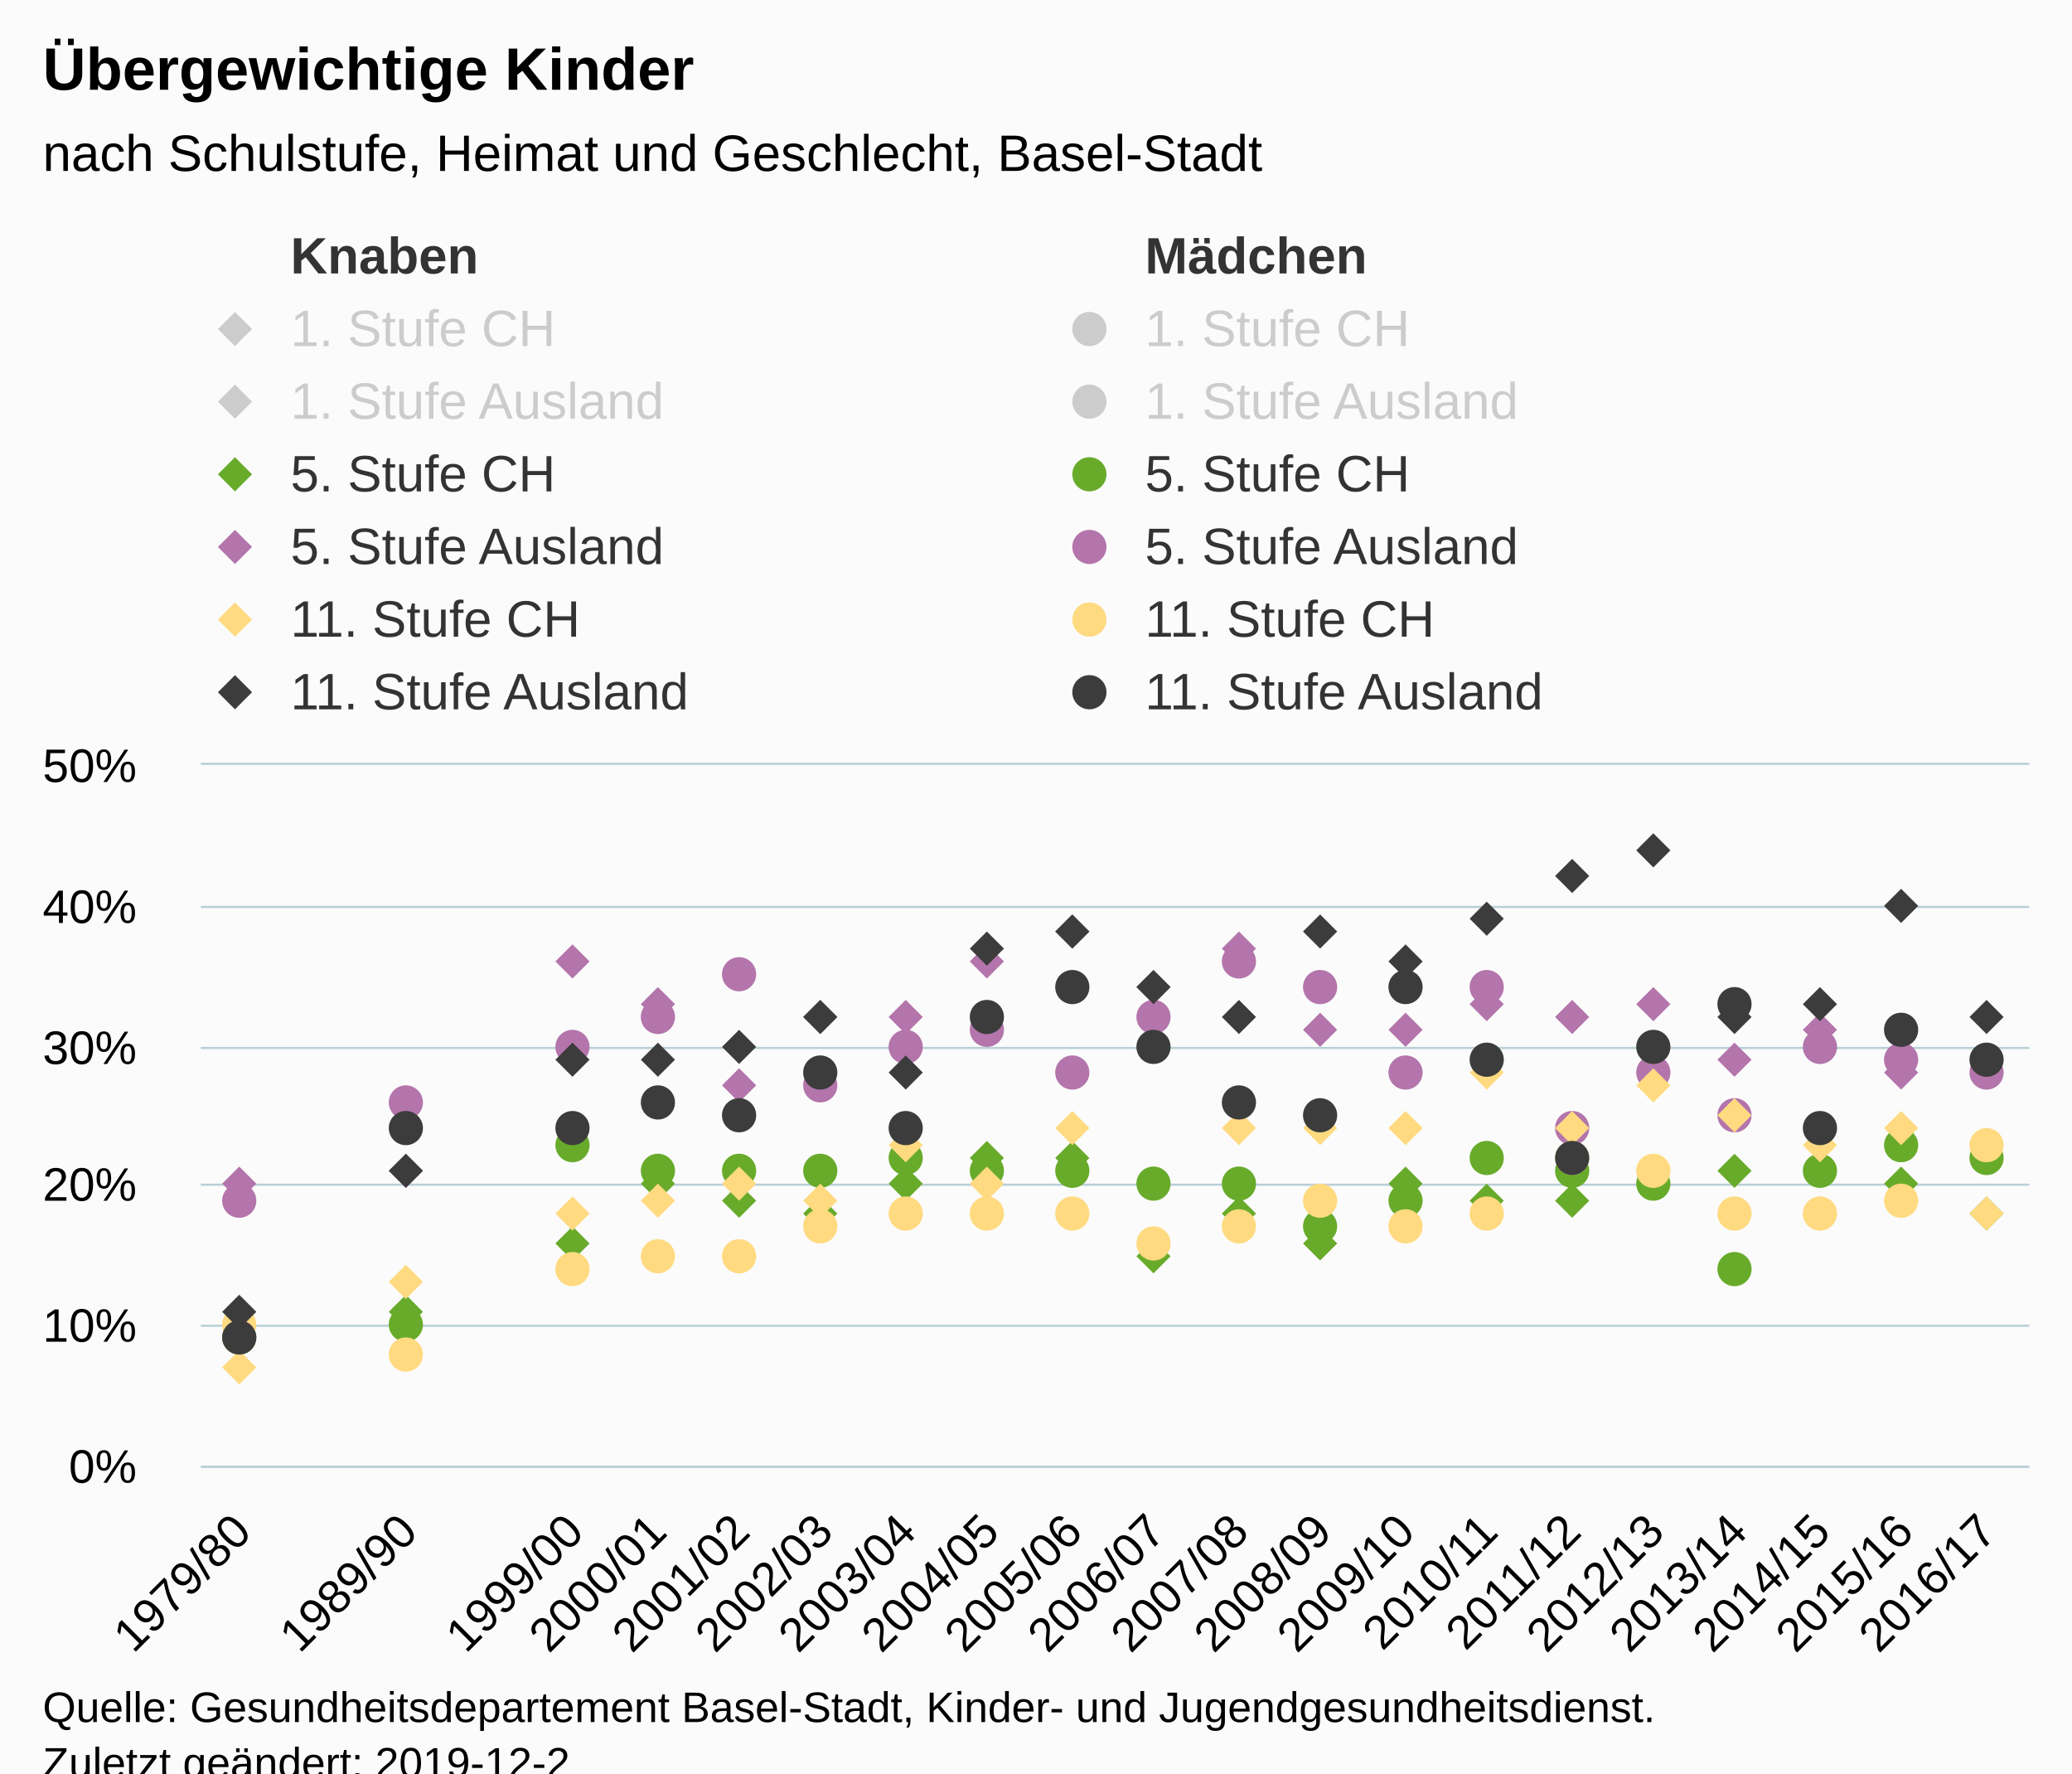
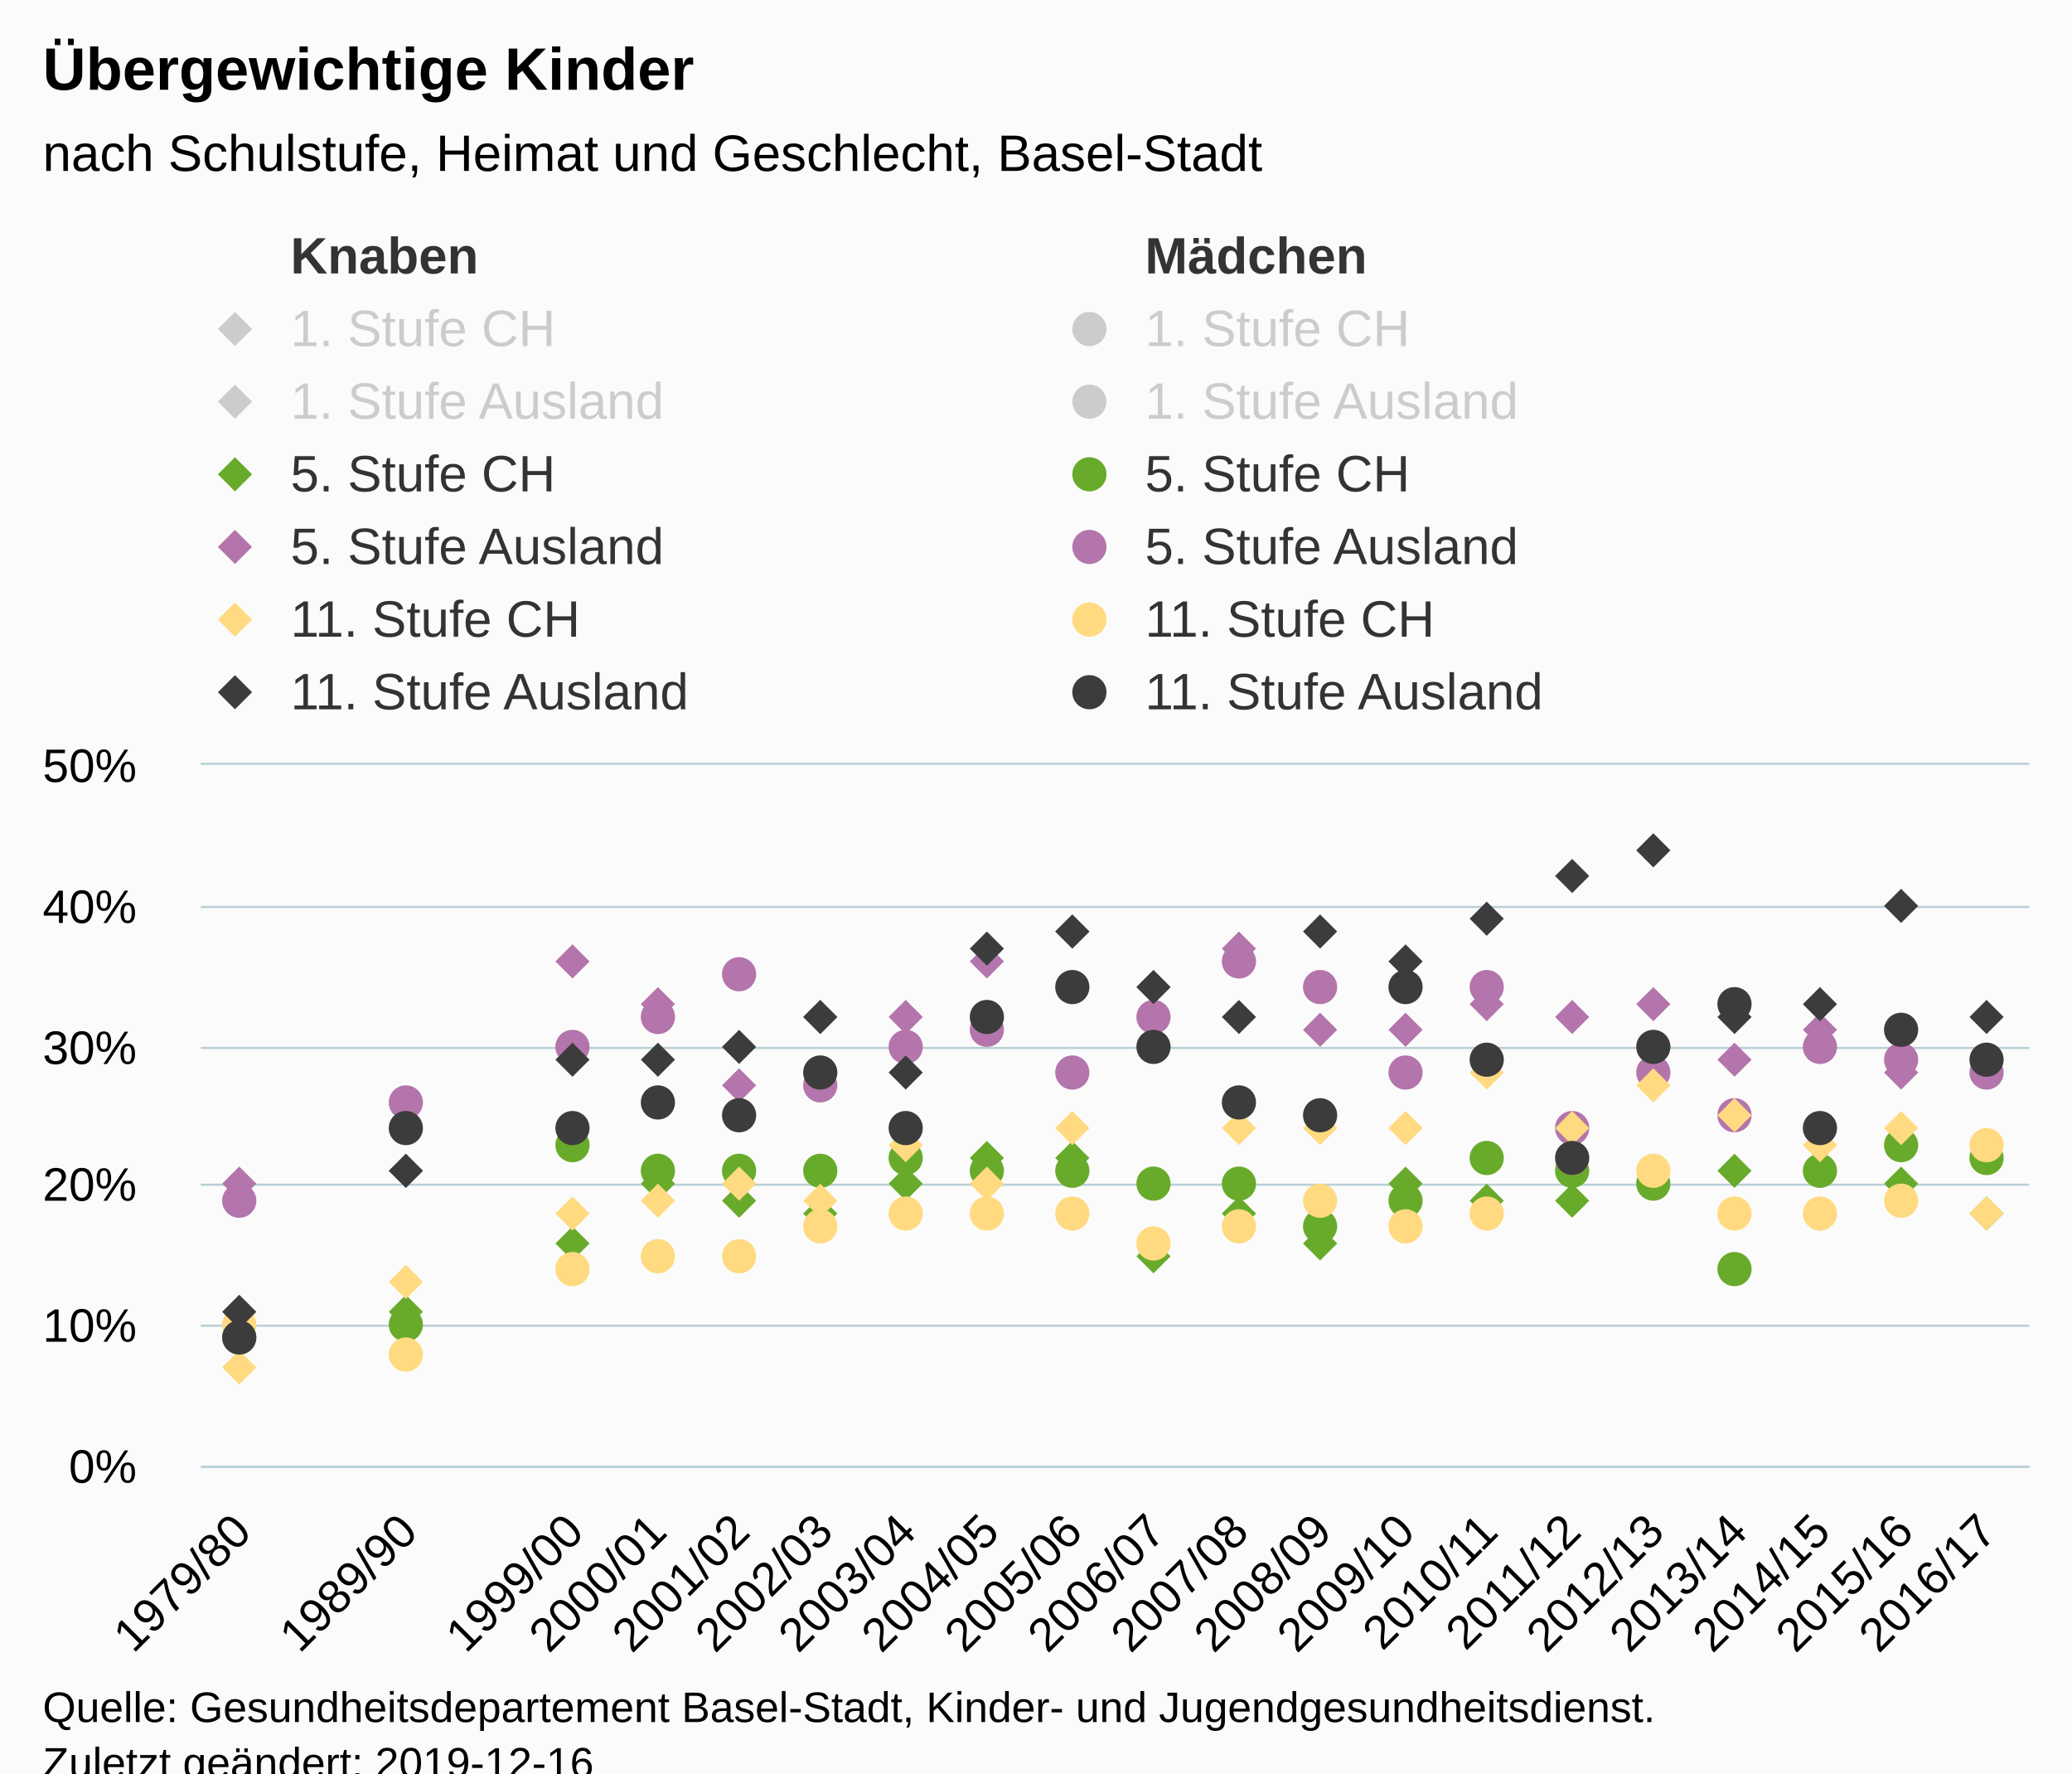
<svg xmlns="http://www.w3.org/2000/svg" version="1.1" class="highcharts-root" style="font-family:Arial;font-size:12px;" viewBox="0 0 485 415">
  <defs>
-     <clipPath id="highcharts-e8lvnkx-6">
+     <clipPath id="highcharts-tfy6t2w-6">
      <rect x="0" y="0" width="428" height="164" fill="none" />
    </clipPath>
-     <clipPath id="highcharts-e8lvnkx-7">
+     <clipPath id="highcharts-tfy6t2w-7">
      <rect x="0" y="0" width="428" height="164" fill="none" />
    </clipPath>
  </defs>
  <rect fill="#fbfbfb" class="highcharts-background" x="0" y="0" width="485" height="428" rx="0" ry="0" />
  <rect fill="none" class="highcharts-plot-background" x="47" y="179" width="428" height="164" />
  <g class="highcharts-pane-group" data-z-index="0" />
  <g class="highcharts-grid highcharts-xaxis-grid " data-z-index="1">
    <path fill="none" data-z-index="1" class="highcharts-grid-line" d="M 65.5 179 L 65.5 343" opacity="1" />
    <path fill="none" data-z-index="1" class="highcharts-grid-line" d="M 85.5 179 L 85.5 343" opacity="1" />
    <path fill="none" data-z-index="1" class="highcharts-grid-line" d="M 104.5 179 L 104.5 343" opacity="1" />
    <path fill="none" data-z-index="1" class="highcharts-grid-line" d="M 124.5 179 L 124.5 343" opacity="1" />
    <path fill="none" data-z-index="1" class="highcharts-grid-line" d="M 143.5 179 L 143.5 343" opacity="1" />
    <path fill="none" data-z-index="1" class="highcharts-grid-line" d="M 163.5 179 L 163.5 343" opacity="1" />
    <path fill="none" data-z-index="1" class="highcharts-grid-line" d="M 182.5 179 L 182.5 343" opacity="1" />
    <path fill="none" data-z-index="1" class="highcharts-grid-line" d="M 202.5 179 L 202.5 343" opacity="1" />
    <path fill="none" data-z-index="1" class="highcharts-grid-line" d="M 221.5 179 L 221.5 343" opacity="1" />
    <path fill="none" data-z-index="1" class="highcharts-grid-line" d="M 241.5 179 L 241.5 343" opacity="1" />
    <path fill="none" data-z-index="1" class="highcharts-grid-line" d="M 260.5 179 L 260.5 343" opacity="1" />
    <path fill="none" data-z-index="1" class="highcharts-grid-line" d="M 279.5 179 L 279.5 343" opacity="1" />
    <path fill="none" data-z-index="1" class="highcharts-grid-line" d="M 299.5 179 L 299.5 343" opacity="1" />
    <path fill="none" data-z-index="1" class="highcharts-grid-line" d="M 318.5 179 L 318.5 343" opacity="1" />
    <path fill="none" data-z-index="1" class="highcharts-grid-line" d="M 338.5 179 L 338.5 343" opacity="1" />
    <path fill="none" data-z-index="1" class="highcharts-grid-line" d="M 357.5 179 L 357.5 343" opacity="1" />
    <path fill="none" data-z-index="1" class="highcharts-grid-line" d="M 377.5 179 L 377.5 343" opacity="1" />
    <path fill="none" data-z-index="1" class="highcharts-grid-line" d="M 396.5 179 L 396.5 343" opacity="1" />
    <path fill="none" data-z-index="1" class="highcharts-grid-line" d="M 416.5 179 L 416.5 343" opacity="1" />
    <path fill="none" data-z-index="1" class="highcharts-grid-line" d="M 435.5 179 L 435.5 343" opacity="1" />
    <path fill="none" data-z-index="1" class="highcharts-grid-line" d="M 455.5 179 L 455.5 343" opacity="1" />
    <path fill="none" data-z-index="1" class="highcharts-grid-line" d="M 474.5 179 L 474.5 343" opacity="1" />
    <path fill="none" data-z-index="1" class="highcharts-grid-line" d="M 46.5 179 L 46.5 343" opacity="1" />
  </g>
  <g class="highcharts-grid highcharts-yaxis-grid " data-z-index="1">
    <path fill="none" stroke="#B9CFD7" stroke-width="0.5" data-z-index="1" class="highcharts-grid-line" d="M 47 343.25 L 475 343.25" opacity="1" />
    <path fill="none" stroke="#B9CFD7" stroke-width="0.5" data-z-index="1" class="highcharts-grid-line" d="M 47 310.25 L 475 310.25" opacity="1" />
    <path fill="none" stroke="#B9CFD7" stroke-width="0.5" data-z-index="1" class="highcharts-grid-line" d="M 47 277.25 L 475 277.25" opacity="1" />
    <path fill="none" stroke="#B9CFD7" stroke-width="0.5" data-z-index="1" class="highcharts-grid-line" d="M 47 245.25 L 475 245.25" opacity="1" />
    <path fill="none" stroke="#B9CFD7" stroke-width="0.5" data-z-index="1" class="highcharts-grid-line" d="M 47 212.25 L 475 212.25" opacity="1" />
    <path fill="none" stroke="#B9CFD7" stroke-width="0.5" data-z-index="1" class="highcharts-grid-line" d="M 47 178.75 L 475 178.75" opacity="1" />
  </g>
  <rect fill="none" class="highcharts-plot-border" data-z-index="1" x="47" y="179" width="428" height="164" />
  <g class="highcharts-axis highcharts-xaxis " data-z-index="2">
    <path fill="none" class="highcharts-axis-line" stroke="#B9CFD7" stroke-width="0.5" data-z-index="7" d="M 47 343.25 L 475 343.25" />
  </g>
  <g class="highcharts-axis highcharts-yaxis " data-z-index="2">
    <path fill="none" class="highcharts-axis-line" data-z-index="7" d="M 47 179 L 47 343" />
  </g>
  <g class="highcharts-series-group" data-z-index="3">
-     <g data-z-index="0.1" class="highcharts-series highcharts-series-0 highcharts-scatter-series " transform="translate(47,179) scale(1 1)" clip-path="url(#highcharts-e8lvnkx-7)" />
+     <g data-z-index="0.1" class="highcharts-series highcharts-series-0 highcharts-scatter-series " transform="translate(47,179) scale(1 1)" clip-path="url(#highcharts-tfy6t2w-7)" />
    <g data-z-index="0.1" class="highcharts-markers highcharts-series-0 highcharts-scatter-series " transform="translate(47,179) scale(1 1)" clip-path="none" />
-     <g data-z-index="0.1" class="highcharts-series highcharts-series-1 highcharts-scatter-series " transform="translate(47,179) scale(1 1)" clip-path="url(#highcharts-e8lvnkx-7)" />
+     <g data-z-index="0.1" class="highcharts-series highcharts-series-1 highcharts-scatter-series " transform="translate(47,179) scale(1 1)" clip-path="url(#highcharts-tfy6t2w-7)" />
    <g data-z-index="0.1" class="highcharts-markers highcharts-series-1 highcharts-scatter-series " transform="translate(47,179) scale(1 1)" clip-path="none" />
-     <g data-z-index="0.1" class="highcharts-series highcharts-series-2 highcharts-scatter-series " visibility="hidden" transform="translate(47,179) scale(1 1)" clip-path="url(#highcharts-e8lvnkx-7)" />
+     <g data-z-index="0.1" class="highcharts-series highcharts-series-2 highcharts-scatter-series " visibility="hidden" transform="translate(47,179) scale(1 1)" clip-path="url(#highcharts-tfy6t2w-7)" />
    <g data-z-index="0.1" class="highcharts-markers highcharts-series-2 highcharts-scatter-series " visibility="hidden" transform="translate(47,179) scale(1 1)" clip-path="none" />
-     <g data-z-index="0.1" class="highcharts-series highcharts-series-3 highcharts-scatter-series " visibility="hidden" transform="translate(47,179) scale(1 1)" clip-path="url(#highcharts-e8lvnkx-7)" />
+     <g data-z-index="0.1" class="highcharts-series highcharts-series-3 highcharts-scatter-series " visibility="hidden" transform="translate(47,179) scale(1 1)" clip-path="url(#highcharts-tfy6t2w-7)" />
    <g data-z-index="0.1" class="highcharts-markers highcharts-series-3 highcharts-scatter-series " visibility="hidden" transform="translate(47,179) scale(1 1)" clip-path="none" />
-     <g data-z-index="0.1" class="highcharts-series highcharts-series-4 highcharts-scatter-series " visibility="hidden" transform="translate(47,179) scale(1 1)" clip-path="url(#highcharts-e8lvnkx-7)" />
+     <g data-z-index="0.1" class="highcharts-series highcharts-series-4 highcharts-scatter-series " visibility="hidden" transform="translate(47,179) scale(1 1)" clip-path="url(#highcharts-tfy6t2w-7)" />
    <g data-z-index="0.1" class="highcharts-markers highcharts-series-4 highcharts-scatter-series " visibility="hidden" transform="translate(47,179) scale(1 1)" clip-path="none" />
-     <g data-z-index="0.1" class="highcharts-series highcharts-series-5 highcharts-scatter-series " visibility="hidden" transform="translate(47,179) scale(1 1)" clip-path="url(#highcharts-e8lvnkx-7)" />
+     <g data-z-index="0.1" class="highcharts-series highcharts-series-5 highcharts-scatter-series " visibility="hidden" transform="translate(47,179) scale(1 1)" clip-path="url(#highcharts-tfy6t2w-7)" />
    <g data-z-index="0.1" class="highcharts-markers highcharts-series-5 highcharts-scatter-series " visibility="hidden" transform="translate(47,179) scale(1 1)" clip-path="none" />
-     <g data-z-index="0.1" class="highcharts-series highcharts-series-6 highcharts-scatter-series " transform="translate(47,179) scale(1 1)" clip-path="url(#highcharts-e8lvnkx-7)" />
+     <g data-z-index="0.1" class="highcharts-series highcharts-series-6 highcharts-scatter-series " transform="translate(47,179) scale(1 1)" clip-path="url(#highcharts-tfy6t2w-7)" />
    <g data-z-index="0.1" class="highcharts-markers highcharts-series-6 highcharts-scatter-series " transform="translate(47,179) scale(1 1)" clip-path="none">
      <path fill="#68AB2B" d="M 9 130 L 13 134 9 138 5 134 Z" class="highcharts-point" />
      <path fill="#68AB2B" d="M 48 124 L 52 128 48 132 44 128 Z" class="highcharts-point" />
      <path fill="#68AB2B" d="M 87 108 L 91 112 87 116 83 112 Z" class="highcharts-point" />
      <path fill="#68AB2B" d="M 107 94 L 111 98 107 102 103 98 Z" class="highcharts-point" />
      <path fill="#68AB2B" d="M 126 98 L 130 102 126 106 122 102 Z" class="highcharts-point" />
      <path fill="#68AB2B" d="M 145 101 L 149 105 145 109 141 105 Z" class="highcharts-point" />
      <path fill="#68AB2B" d="M 165 94 L 169 98 165 102 161 98 Z" class="highcharts-point" />
      <path fill="#68AB2B" d="M 184 88 L 188 92 184 96 180 92 Z" class="highcharts-point" />
      <path fill="#68AB2B" d="M 204 88 L 208 92 204 96 200 92 Z" class="highcharts-point" />
      <path fill="#68AB2B" d="M 223 111 L 227 115 223 119 219 115 Z" class="highcharts-point" />
      <path fill="#68AB2B" d="M 243 101 L 247 105 243 109 239 105 Z" class="highcharts-point" />
      <path fill="#68AB2B" d="M 262 108 L 266 112 262 116 258 112 Z" class="highcharts-point" />
      <path fill="#68AB2B" d="M 282 94 L 286 98 282 102 278 98 Z" class="highcharts-point" />
      <path fill="#68AB2B" d="M 301 98 L 305 102 301 106 297 102 Z" class="highcharts-point" />
      <path fill="#68AB2B" d="M 321 98 L 325 102 321 106 317 102 Z" class="highcharts-point" />
      <path fill="#68AB2B" d="M 340 91 L 344 95 340 99 336 95 Z" class="highcharts-point" />
      <path fill="#68AB2B" d="M 359 91 L 363 95 359 99 355 95 Z" class="highcharts-point" />
      <path fill="#68AB2B" d="M 379 101 L 383 105 379 109 375 105 Z" class="highcharts-point" />
      <path fill="#68AB2B" d="M 398 94 L 402 98 398 102 394 98 Z" class="highcharts-point" />
      <path fill="#68AB2B" d="M 418 101 L 422 105 418 109 414 105 Z" class="highcharts-point" />
    </g>
-     <g data-z-index="0.1" class="highcharts-series highcharts-series-7 highcharts-scatter-series " transform="translate(47,179) scale(1 1)" clip-path="url(#highcharts-e8lvnkx-7)" />
+     <g data-z-index="0.1" class="highcharts-series highcharts-series-7 highcharts-scatter-series " transform="translate(47,179) scale(1 1)" clip-path="url(#highcharts-tfy6t2w-7)" />
    <g data-z-index="0.1" class="highcharts-markers highcharts-series-7 highcharts-scatter-series " transform="translate(47,179) scale(1 1)" clip-path="none">
      <path fill="#68AB2B" d="M 13 134 A 4 4 0 1 1 13 133.996 Z" class="highcharts-point" />
      <path fill="#68AB2B" d="M 52 131 A 4 4 0 1 1 52 130.996 Z" class="highcharts-point" />
      <path fill="#68AB2B" d="M 91 89 A 4 4 0 1 1 91 88.996 Z" class="highcharts-point" />
      <path fill="#68AB2B" d="M 111 95 A 4 4 0 1 1 111 94.996 Z" class="highcharts-point" />
      <path fill="#68AB2B" d="M 130 95 A 4 4 0 1 1 130 94.996 Z" class="highcharts-point" />
      <path fill="#68AB2B" d="M 149 95 A 4 4 0 1 1 149 94.996 Z" class="highcharts-point" />
      <path fill="#68AB2B" d="M 169 92 A 4 4 0 1 1 169 91.996 Z" class="highcharts-point" />
      <path fill="#68AB2B" d="M 188 95 A 4 4 0 1 1 188 94.996 Z" class="highcharts-point" />
      <path fill="#68AB2B" d="M 208 95 A 4 4 0 1 1 208 94.996 Z" class="highcharts-point" />
      <path fill="#68AB2B" d="M 227 98 A 4 4 0 1 1 227 97.996 Z" class="highcharts-point" />
      <path fill="#68AB2B" d="M 247 98 A 4 4 0 1 1 247 97.996 Z" class="highcharts-point" />
      <path fill="#68AB2B" d="M 266 108 A 4 4 0 1 1 266 107.996 Z" class="highcharts-point" />
      <path fill="#68AB2B" d="M 286 102 A 4 4 0 1 1 286 101.996 Z" class="highcharts-point" />
      <path fill="#68AB2B" d="M 305 92 A 4 4 0 1 1 305 91.996 Z" class="highcharts-point" />
      <path fill="#68AB2B" d="M 325 95 A 4 4 0 1 1 325 94.996 Z" class="highcharts-point" />
      <path fill="#68AB2B" d="M 344 98 A 4 4 0 1 1 344 97.996 Z" class="highcharts-point" />
      <path fill="#68AB2B" d="M 363 118 A 4 4 0 1 1 363 117.996 Z" class="highcharts-point" />
      <path fill="#68AB2B" d="M 383 95 A 4 4 0 1 1 383 94.996 Z" class="highcharts-point" />
      <path fill="#68AB2B" d="M 402 89 A 4 4 0 1 1 402 88.996 Z" class="highcharts-point" />
      <path fill="#68AB2B" d="M 422 92 A 4 4 0 1 1 422 91.996 Z" class="highcharts-point" />
    </g>
-     <g data-z-index="0.1" class="highcharts-series highcharts-series-8 highcharts-scatter-series " transform="translate(47,179) scale(1 1)" clip-path="url(#highcharts-e8lvnkx-7)" />
+     <g data-z-index="0.1" class="highcharts-series highcharts-series-8 highcharts-scatter-series " transform="translate(47,179) scale(1 1)" clip-path="url(#highcharts-tfy6t2w-7)" />
    <g data-z-index="0.1" class="highcharts-markers highcharts-series-8 highcharts-scatter-series " transform="translate(47,179) scale(1 1)" clip-path="none">
      <path fill="#B375AB" d="M 9 94 L 13 98 9 102 5 98 Z" class="highcharts-point" />
      <path fill="#B375AB" d="M 48 91 L 52 95 48 99 44 95 Z" class="highcharts-point" />
      <path fill="#B375AB" d="M 87 42 L 91 46 87 50 83 46 Z" class="highcharts-point" />
      <path fill="#B375AB" d="M 107 52 L 111 56 107 60 103 56 Z" class="highcharts-point" />
      <path fill="#B375AB" d="M 126 71 L 130 75 126 79 122 75 Z" class="highcharts-point" />
      <path fill="#B375AB" d="M 145 55 L 149 59 145 63 141 59 Z" class="highcharts-point" />
      <path fill="#B375AB" d="M 165 55 L 169 59 165 63 161 59 Z" class="highcharts-point" />
      <path fill="#B375AB" d="M 184 42 L 188 46 184 50 180 46 Z" class="highcharts-point" />
      <path fill="#B375AB" d="M 204 35 L 208 39 204 43 200 39 Z" class="highcharts-point" />
      <path fill="#B375AB" d="M 223 48 L 227 52 223 56 219 52 Z" class="highcharts-point" />
      <path fill="#B375AB" d="M 243 39 L 247 43 243 47 239 43 Z" class="highcharts-point" />
      <path fill="#B375AB" d="M 262 58 L 266 62 262 66 258 62 Z" class="highcharts-point" />
      <path fill="#B375AB" d="M 282 58 L 286 62 282 66 278 62 Z" class="highcharts-point" />
      <path fill="#B375AB" d="M 301 52 L 305 56 301 60 297 56 Z" class="highcharts-point" />
      <path fill="#B375AB" d="M 321 55 L 325 59 321 63 317 59 Z" class="highcharts-point" />
      <path fill="#B375AB" d="M 340 52 L 344 56 340 60 336 56 Z" class="highcharts-point" />
      <path fill="#B375AB" d="M 359 65 L 363 69 359 73 355 69 Z" class="highcharts-point" />
      <path fill="#B375AB" d="M 379 58 L 383 62 379 66 375 62 Z" class="highcharts-point" />
      <path fill="#B375AB" d="M 398 68 L 402 72 398 76 394 72 Z" class="highcharts-point" />
      <path fill="#B375AB" d="M 418 65 L 422 69 418 73 414 69 Z" class="highcharts-point" />
    </g>
-     <g data-z-index="0.1" class="highcharts-series highcharts-series-9 highcharts-scatter-series " transform="translate(47,179) scale(1 1)" clip-path="url(#highcharts-e8lvnkx-7)" />
+     <g data-z-index="0.1" class="highcharts-series highcharts-series-9 highcharts-scatter-series " transform="translate(47,179) scale(1 1)" clip-path="url(#highcharts-tfy6t2w-7)" />
    <g data-z-index="0.1" class="highcharts-markers highcharts-series-9 highcharts-scatter-series " transform="translate(47,179) scale(1 1)" clip-path="none">
      <path fill="#B375AB" d="M 13 102 A 4 4 0 1 1 13 101.996 Z" class="highcharts-point" />
      <path fill="#B375AB" d="M 52 79 A 4 4 0 1 1 52 78.996 Z" class="highcharts-point" />
      <path fill="#B375AB" d="M 91 66 A 4 4 0 1 1 91 65.996 Z" class="highcharts-point" />
      <path fill="#B375AB" d="M 111 59 A 4 4 0 1 1 111 58.996 Z" class="highcharts-point" />
      <path fill="#B375AB" d="M 130 49 A 4 4 0 1 1 130 48.996 Z" class="highcharts-point" />
      <path fill="#B375AB" d="M 149 75 A 4 4 0 1 1 149 74.996 Z" class="highcharts-point" />
      <path fill="#B375AB" d="M 169 66 A 4 4 0 1 1 169 65.996 Z" class="highcharts-point" />
      <path fill="#B375AB" d="M 188 62 A 4 4 0 1 1 188 61.996 Z" class="highcharts-point" />
      <path fill="#B375AB" d="M 208 72 A 4 4 0 1 1 208 71.996 Z" class="highcharts-point" />
      <path fill="#B375AB" d="M 227 59 A 4 4 0 1 1 227 58.996 Z" class="highcharts-point" />
      <path fill="#B375AB" d="M 247 46 A 4 4 0 1 1 247 45.996 Z" class="highcharts-point" />
      <path fill="#B375AB" d="M 266 52 A 4 4 0 1 1 266 51.996 Z" class="highcharts-point" />
      <path fill="#B375AB" d="M 286 72 A 4 4 0 1 1 286 71.996 Z" class="highcharts-point" />
      <path fill="#B375AB" d="M 305 52 A 4 4 0 1 1 305 51.996 Z" class="highcharts-point" />
      <path fill="#B375AB" d="M 325 85 A 4 4 0 1 1 325 84.996 Z" class="highcharts-point" />
      <path fill="#B375AB" d="M 344 72 A 4 4 0 1 1 344 71.996 Z" class="highcharts-point" />
      <path fill="#B375AB" d="M 363 82 A 4 4 0 1 1 363 81.996 Z" class="highcharts-point" />
      <path fill="#B375AB" d="M 383 66 A 4 4 0 1 1 383 65.996 Z" class="highcharts-point" />
      <path fill="#B375AB" d="M 402 69 A 4 4 0 1 1 402 68.996 Z" class="highcharts-point" />
      <path fill="#B375AB" d="M 422 72 A 4 4 0 1 1 422 71.996 Z" class="highcharts-point" />
    </g>
-     <g data-z-index="0.1" class="highcharts-series highcharts-series-10 highcharts-scatter-series " transform="translate(47,179) scale(1 1)" clip-path="url(#highcharts-e8lvnkx-7)" />
+     <g data-z-index="0.1" class="highcharts-series highcharts-series-10 highcharts-scatter-series " transform="translate(47,179) scale(1 1)" clip-path="url(#highcharts-tfy6t2w-7)" />
    <g data-z-index="0.1" class="highcharts-markers highcharts-series-10 highcharts-scatter-series " transform="translate(47,179) scale(1 1)" clip-path="none">
      <path fill="#FFDA80" d="M 9 137 L 13 141 9 145 5 141 Z" class="highcharts-point" />
      <path fill="#FFDA80" d="M 48 117 L 52 121 48 125 44 121 Z" class="highcharts-point" />
      <path fill="#FFDA80" d="M 87 101 L 91 105 87 109 83 105 Z" class="highcharts-point" />
      <path fill="#FFDA80" d="M 107 98 L 111 102 107 106 103 102 Z" class="highcharts-point" />
      <path fill="#FFDA80" d="M 126 94 L 130 98 126 102 122 98 Z" class="highcharts-point" />
      <path fill="#FFDA80" d="M 145 98 L 149 102 145 106 141 102 Z" class="highcharts-point" />
      <path fill="#FFDA80" d="M 165 85 L 169 89 165 93 161 89 Z" class="highcharts-point" />
      <path fill="#FFDA80" d="M 184 94 L 188 98 184 102 180 98 Z" class="highcharts-point" />
      <path fill="#FFDA80" d="M 204 81 L 208 85 204 89 200 85 Z" class="highcharts-point" />
      <path fill="#FFDA80" d="M 223 108 L 227 112 223 116 219 112 Z" class="highcharts-point" />
      <path fill="#FFDA80" d="M 243 81 L 247 85 243 89 239 85 Z" class="highcharts-point" />
      <path fill="#FFDA80" d="M 262 81 L 266 85 262 89 258 85 Z" class="highcharts-point" />
      <path fill="#FFDA80" d="M 282 81 L 286 85 282 89 278 85 Z" class="highcharts-point" />
      <path fill="#FFDA80" d="M 301 68 L 305 72 301 76 297 72 Z" class="highcharts-point" />
      <path fill="#FFDA80" d="M 321 81 L 325 85 321 89 317 85 Z" class="highcharts-point" />
      <path fill="#FFDA80" d="M 340 71 L 344 75 340 79 336 75 Z" class="highcharts-point" />
      <path fill="#FFDA80" d="M 359 78 L 363 82 359 86 355 82 Z" class="highcharts-point" />
      <path fill="#FFDA80" d="M 379 85 L 383 89 379 93 375 89 Z" class="highcharts-point" />
      <path fill="#FFDA80" d="M 398 81 L 402 85 398 89 394 85 Z" class="highcharts-point" />
      <path fill="#FFDA80" d="M 418 101 L 422 105 418 109 414 105 Z" class="highcharts-point" />
    </g>
-     <g data-z-index="0.1" class="highcharts-series highcharts-series-11 highcharts-scatter-series " transform="translate(47,179) scale(1 1)" clip-path="url(#highcharts-e8lvnkx-7)" />
+     <g data-z-index="0.1" class="highcharts-series highcharts-series-11 highcharts-scatter-series " transform="translate(47,179) scale(1 1)" clip-path="url(#highcharts-tfy6t2w-7)" />
    <g data-z-index="0.1" class="highcharts-markers highcharts-series-11 highcharts-scatter-series " transform="translate(47,179) scale(1 1)" clip-path="none">
      <path fill="#FFDA80" d="M 13 131 A 4 4 0 1 1 13 130.996 Z" class="highcharts-point" />
      <path fill="#FFDA80" d="M 52 138 A 4 4 0 1 1 52 137.996 Z" class="highcharts-point" />
      <path fill="#FFDA80" d="M 91 118 A 4 4 0 1 1 91 117.996 Z" class="highcharts-point" />
      <path fill="#FFDA80" d="M 111 115 A 4 4 0 1 1 111 114.996 Z" class="highcharts-point" />
      <path fill="#FFDA80" d="M 130 115 A 4 4 0 1 1 130 114.996 Z" class="highcharts-point" />
      <path fill="#FFDA80" d="M 149 108 A 4 4 0 1 1 149 107.996 Z" class="highcharts-point" />
      <path fill="#FFDA80" d="M 169 105 A 4 4 0 1 1 169 104.996 Z" class="highcharts-point" />
      <path fill="#FFDA80" d="M 188 105 A 4 4 0 1 1 188 104.996 Z" class="highcharts-point" />
      <path fill="#FFDA80" d="M 208 105 A 4 4 0 1 1 208 104.996 Z" class="highcharts-point" />
      <path fill="#FFDA80" d="M 227 112 A 4 4 0 1 1 227 111.996 Z" class="highcharts-point" />
      <path fill="#FFDA80" d="M 247 108 A 4 4 0 1 1 247 107.996 Z" class="highcharts-point" />
      <path fill="#FFDA80" d="M 266 102 A 4 4 0 1 1 266 101.996 Z" class="highcharts-point" />
      <path fill="#FFDA80" d="M 286 108 A 4 4 0 1 1 286 107.996 Z" class="highcharts-point" />
      <path fill="#FFDA80" d="M 305 105 A 4 4 0 1 1 305 104.996 Z" class="highcharts-point" />
      <path fill="#FFDA80" d="M 325 92 A 4 4 0 1 1 325 91.996 Z" class="highcharts-point" />
      <path fill="#FFDA80" d="M 344 95 A 4 4 0 1 1 344 94.996 Z" class="highcharts-point" />
      <path fill="#FFDA80" d="M 363 105 A 4 4 0 1 1 363 104.996 Z" class="highcharts-point" />
      <path fill="#FFDA80" d="M 383 105 A 4 4 0 1 1 383 104.996 Z" class="highcharts-point" />
      <path fill="#FFDA80" d="M 402 102 A 4 4 0 1 1 402 101.996 Z" class="highcharts-point" />
      <path fill="#FFDA80" d="M 422 89 A 4 4 0 1 1 422 88.996 Z" class="highcharts-point" />
    </g>
-     <g data-z-index="0.1" class="highcharts-series highcharts-series-12 highcharts-scatter-series " transform="translate(47,179) scale(1 1)" clip-path="url(#highcharts-e8lvnkx-7)" />
+     <g data-z-index="0.1" class="highcharts-series highcharts-series-12 highcharts-scatter-series " transform="translate(47,179) scale(1 1)" clip-path="url(#highcharts-tfy6t2w-7)" />
    <g data-z-index="0.1" class="highcharts-markers highcharts-series-12 highcharts-scatter-series " transform="translate(47,179) scale(1 1)" clip-path="none">
      <path fill="#3C3C3C" d="M 9 124 L 13 128 9 132 5 128 Z" class="highcharts-point" />
      <path fill="#3C3C3C" d="M 48 91 L 52 95 48 99 44 95 Z" class="highcharts-point" />
      <path fill="#3C3C3C" d="M 87 65 L 91 69 87 73 83 69 Z" class="highcharts-point" />
      <path fill="#3C3C3C" d="M 107 65 L 111 69 107 73 103 69 Z" class="highcharts-point" />
      <path fill="#3C3C3C" d="M 126 62 L 130 66 126 70 122 66 Z" class="highcharts-point" />
      <path fill="#3C3C3C" d="M 145 55 L 149 59 145 63 141 59 Z" class="highcharts-point" />
      <path fill="#3C3C3C" d="M 165 68 L 169 72 165 76 161 72 Z" class="highcharts-point" />
      <path fill="#3C3C3C" d="M 184 39 L 188 43 184 47 180 43 Z" class="highcharts-point" />
      <path fill="#3C3C3C" d="M 204 35 L 208 39 204 43 200 39 Z" class="highcharts-point" />
      <path fill="#3C3C3C" d="M 223 48 L 227 52 223 56 219 52 Z" class="highcharts-point" />
      <path fill="#3C3C3C" d="M 243 55 L 247 59 243 63 239 59 Z" class="highcharts-point" />
      <path fill="#3C3C3C" d="M 262 35 L 266 39 262 43 258 39 Z" class="highcharts-point" />
      <path fill="#3C3C3C" d="M 282 42 L 286 46 282 50 278 46 Z" class="highcharts-point" />
      <path fill="#3C3C3C" d="M 301 32 L 305 36 301 40 297 36 Z" class="highcharts-point" />
      <path fill="#3C3C3C" d="M 321 22 L 325 26 321 30 317 26 Z" class="highcharts-point" />
      <path fill="#3C3C3C" d="M 340 16 L 344 20 340 24 336 20 Z" class="highcharts-point" />
      <path fill="#3C3C3C" d="M 359 55 L 363 59 359 63 355 59 Z" class="highcharts-point" />
      <path fill="#3C3C3C" d="M 379 52 L 383 56 379 60 375 56 Z" class="highcharts-point" />
      <path fill="#3C3C3C" d="M 398 29 L 402 33 398 37 394 33 Z" class="highcharts-point" />
      <path fill="#3C3C3C" d="M 418 55 L 422 59 418 63 414 59 Z" class="highcharts-point" />
    </g>
-     <g data-z-index="0.1" class="highcharts-series highcharts-series-13 highcharts-scatter-series " transform="translate(47,179) scale(1 1)" clip-path="url(#highcharts-e8lvnkx-7)" />
+     <g data-z-index="0.1" class="highcharts-series highcharts-series-13 highcharts-scatter-series " transform="translate(47,179) scale(1 1)" clip-path="url(#highcharts-tfy6t2w-7)" />
    <g data-z-index="0.1" class="highcharts-markers highcharts-series-13 highcharts-scatter-series " transform="translate(47,179) scale(1 1)" clip-path="none">
      <path fill="#3C3C3C" d="M 13 134 A 4 4 0 1 1 13 133.996 Z" class="highcharts-point" />
      <path fill="#3C3C3C" d="M 52 85 A 4 4 0 1 1 52 84.996 Z" class="highcharts-point" />
      <path fill="#3C3C3C" d="M 91 85 A 4 4 0 1 1 91 84.996 Z" class="highcharts-point" />
      <path fill="#3C3C3C" d="M 111 79 A 4 4 0 1 1 111 78.996 Z" class="highcharts-point" />
      <path fill="#3C3C3C" d="M 130 82 A 4 4 0 1 1 130 81.996 Z" class="highcharts-point" />
      <path fill="#3C3C3C" d="M 149 72 A 4 4 0 1 1 149 71.996 Z" class="highcharts-point" />
      <path fill="#3C3C3C" d="M 169 85 A 4 4 0 1 1 169 84.996 Z" class="highcharts-point" />
      <path fill="#3C3C3C" d="M 188 59 A 4 4 0 1 1 188 58.996 Z" class="highcharts-point" />
      <path fill="#3C3C3C" d="M 208 52 A 4 4 0 1 1 208 51.996 Z" class="highcharts-point" />
      <path fill="#3C3C3C" d="M 227 66 A 4 4 0 1 1 227 65.996 Z" class="highcharts-point" />
      <path fill="#3C3C3C" d="M 247 79 A 4 4 0 1 1 247 78.996 Z" class="highcharts-point" />
      <path fill="#3C3C3C" d="M 266 82 A 4 4 0 1 1 266 81.996 Z" class="highcharts-point" />
      <path fill="#3C3C3C" d="M 286 52 A 4 4 0 1 1 286 51.996 Z" class="highcharts-point" />
      <path fill="#3C3C3C" d="M 305 69 A 4 4 0 1 1 305 68.996 Z" class="highcharts-point" />
      <path fill="#3C3C3C" d="M 325 92 A 4 4 0 1 1 325 91.996 Z" class="highcharts-point" />
      <path fill="#3C3C3C" d="M 344 66 A 4 4 0 1 1 344 65.996 Z" class="highcharts-point" />
      <path fill="#3C3C3C" d="M 363 56 A 4 4 0 1 1 363 55.996 Z" class="highcharts-point" />
      <path fill="#3C3C3C" d="M 383 85 A 4 4 0 1 1 383 84.996 Z" class="highcharts-point" />
      <path fill="#3C3C3C" d="M 402 62 A 4 4 0 1 1 402 61.996 Z" class="highcharts-point" />
      <path fill="#3C3C3C" d="M 422 69 A 4 4 0 1 1 422 68.996 Z" class="highcharts-point" />
    </g>
  </g>
  <text x="10" text-anchor="start" class="highcharts-title" data-z-index="4" style="color:#000000;font-size:14px;font-weight:bold;fill:#000000;" y="21">
    <tspan>Übergewichtige Kinder</tspan>
  </text>
  <text x="10" text-anchor="start" class="highcharts-subtitle" data-z-index="4" style="color:#000000;font-size:12px;font-weight:normal;font-family:Arial;fill:#000000;" y="40">
    <tspan>nach Schulstufe, Heimat und Geschlecht, Basel-Stadt</tspan>
  </text>
  <g class="highcharts-legend" data-z-index="7" transform="translate(39,46)">
    <rect fill="none" class="highcharts-legend-box" rx="0" ry="0" x="0" y="0" width="396" height="130" visibility="visible" />
    <g data-z-index="1">
      <g>
        <g class="highcharts-legend-item highcharts-scatter-series highcharts-color-undefined highcharts-series-0" data-z-index="1" transform="translate(8,3)">
          <path fill="none" d="M 0 11 L 16 11" class="highcharts-graph" />
          <path fill="rgb(255, 255, 255)" fill-opacity=" 0" d="M 8 7 L 12 11 8 15 4 11 Z" class="highcharts-point" />
          <text x="21" style="color:#333333;font-size:12px;font-weight:bold,normal,bold;cursor:pointer;fill:#333333;" text-anchor="start" data-z-index="2" y="15">
            <tspan style="font-weight:bold">Knaben</tspan>
          </text>
        </g>
        <g class="highcharts-legend-item highcharts-scatter-series highcharts-color-undefined highcharts-series-1" data-z-index="1" transform="translate(208,3)">
          <path fill="none" d="M 0 11 L 16 11" class="highcharts-graph" />
          <path fill="rgb(255, 255, 255)" fill-opacity=" 0" d="M 12 11 A 4 4 0 1 1 12 10.996 Z" class="highcharts-point" />
          <text x="21" y="15" style="color:#333333;font-size:12px;font-weight:bold,normal,bold;cursor:pointer;fill:#333333;" text-anchor="start" data-z-index="2">
            <tspan style="font-weight:bold">Mädchen</tspan>
          </text>
        </g>
        <g class="highcharts-legend-item highcharts-scatter-series highcharts-color-undefined highcharts-series-2 highcharts-legend-item-hidden" data-z-index="1" transform="translate(8,20)">
          <path fill="none" d="M 0 11 L 16 11" class="highcharts-graph" />
          <path fill="#cccccc" d="M 8 7 L 12 11 8 15 4 11 Z" class="highcharts-point" />
          <text x="21" y="15" style="color:#cccccc;font-size:12px;font-weight:bold,normal,bold;cursor:pointer;fill:#cccccc;" text-anchor="start" data-z-index="2">
            <tspan>1. Stufe CH</tspan>
          </text>
        </g>
        <g class="highcharts-legend-item highcharts-scatter-series highcharts-color-undefined highcharts-series-3 highcharts-legend-item-hidden" data-z-index="1" transform="translate(208,20)">
          <path fill="none" d="M 0 11 L 16 11" class="highcharts-graph" />
          <path fill="#cccccc" d="M 12 11 A 4 4 0 1 1 12 10.996 Z" class="highcharts-point" />
          <text x="21" y="15" style="color:#cccccc;font-size:12px;font-weight:bold,normal,bold;cursor:pointer;fill:#cccccc;" text-anchor="start" data-z-index="2">
            <tspan>1. Stufe CH</tspan>
          </text>
        </g>
        <g class="highcharts-legend-item highcharts-scatter-series highcharts-color-undefined highcharts-series-4 highcharts-legend-item-hidden" data-z-index="1" transform="translate(8,37)">
          <path fill="none" d="M 0 11 L 16 11" class="highcharts-graph" />
          <path fill="#cccccc" d="M 8 7 L 12 11 8 15 4 11 Z" class="highcharts-point" />
          <text x="21" y="15" style="color:#cccccc;font-size:12px;font-weight:bold,normal,bold;cursor:pointer;fill:#cccccc;" text-anchor="start" data-z-index="2">
            <tspan>1. Stufe Ausland</tspan>
          </text>
        </g>
        <g class="highcharts-legend-item highcharts-scatter-series highcharts-color-undefined highcharts-series-5 highcharts-legend-item-hidden" data-z-index="1" transform="translate(208,37)">
          <path fill="none" d="M 0 11 L 16 11" class="highcharts-graph" />
          <path fill="#cccccc" d="M 12 11 A 4 4 0 1 1 12 10.996 Z" class="highcharts-point" />
          <text x="21" y="15" style="color:#cccccc;font-size:12px;font-weight:bold,normal,bold;cursor:pointer;fill:#cccccc;" text-anchor="start" data-z-index="2">
            <tspan>1. Stufe Ausland</tspan>
          </text>
        </g>
        <g class="highcharts-legend-item highcharts-scatter-series highcharts-color-undefined highcharts-series-6" data-z-index="1" transform="translate(8,54)">
          <path fill="none" d="M 0 11 L 16 11" class="highcharts-graph" />
          <path fill="#68AB2B" d="M 8 7 L 12 11 8 15 4 11 Z" class="highcharts-point" />
          <text x="21" y="15" style="color:#333333;font-size:12px;font-weight:bold,normal,bold;cursor:pointer;fill:#333333;" text-anchor="start" data-z-index="2">
            <tspan>5. Stufe CH</tspan>
          </text>
        </g>
        <g class="highcharts-legend-item highcharts-scatter-series highcharts-color-undefined highcharts-series-7" data-z-index="1" transform="translate(208,54)">
          <path fill="none" d="M 0 11 L 16 11" class="highcharts-graph" />
          <path fill="#68AB2B" d="M 12 11 A 4 4 0 1 1 12 10.996 Z" class="highcharts-point" />
          <text x="21" y="15" style="color:#333333;font-size:12px;font-weight:bold,normal,bold;cursor:pointer;fill:#333333;" text-anchor="start" data-z-index="2">
            <tspan>5. Stufe CH</tspan>
          </text>
        </g>
        <g class="highcharts-legend-item highcharts-scatter-series highcharts-color-undefined highcharts-series-8" data-z-index="1" transform="translate(8,71)">
          <path fill="none" d="M 0 11 L 16 11" class="highcharts-graph" />
          <path fill="#B375AB" d="M 8 7 L 12 11 8 15 4 11 Z" class="highcharts-point" />
          <text x="21" y="15" style="color:#333333;font-size:12px;font-weight:bold,normal,bold;cursor:pointer;fill:#333333;" text-anchor="start" data-z-index="2">
            <tspan>5. Stufe Ausland</tspan>
          </text>
        </g>
        <g class="highcharts-legend-item highcharts-scatter-series highcharts-color-undefined highcharts-series-9" data-z-index="1" transform="translate(208,71)">
          <path fill="none" d="M 0 11 L 16 11" class="highcharts-graph" />
          <path fill="#B375AB" d="M 12 11 A 4 4 0 1 1 12 10.996 Z" class="highcharts-point" />
          <text x="21" y="15" style="color:#333333;font-size:12px;font-weight:bold,normal,bold;cursor:pointer;fill:#333333;" text-anchor="start" data-z-index="2">
            <tspan>5. Stufe Ausland</tspan>
          </text>
        </g>
        <g class="highcharts-legend-item highcharts-scatter-series highcharts-color-undefined highcharts-series-10" data-z-index="1" transform="translate(8,88)">
          <path fill="none" d="M 0 11 L 16 11" class="highcharts-graph" />
          <path fill="#FFDA80" d="M 8 7 L 12 11 8 15 4 11 Z" class="highcharts-point" />
          <text x="21" y="15" style="color:#333333;font-size:12px;font-weight:bold,normal,bold;cursor:pointer;fill:#333333;" text-anchor="start" data-z-index="2">
            <tspan>11. Stufe CH</tspan>
          </text>
        </g>
        <g class="highcharts-legend-item highcharts-scatter-series highcharts-color-undefined highcharts-series-11" data-z-index="1" transform="translate(208,88)">
          <path fill="none" d="M 0 11 L 16 11" class="highcharts-graph" />
          <path fill="#FFDA80" d="M 12 11 A 4 4 0 1 1 12 10.996 Z" class="highcharts-point" />
          <text x="21" y="15" style="color:#333333;font-size:12px;font-weight:bold,normal,bold;cursor:pointer;fill:#333333;" text-anchor="start" data-z-index="2">
            <tspan>11. Stufe CH</tspan>
          </text>
        </g>
        <g class="highcharts-legend-item highcharts-scatter-series highcharts-color-undefined highcharts-series-12" data-z-index="1" transform="translate(8,105)">
          <path fill="none" d="M 0 11 L 16 11" class="highcharts-graph" />
          <path fill="#3C3C3C" d="M 8 7 L 12 11 8 15 4 11 Z" class="highcharts-point" />
          <text x="21" y="15" style="color:#333333;font-size:12px;font-weight:bold,normal,bold;cursor:pointer;fill:#333333;" text-anchor="start" data-z-index="2">
            <tspan>11. Stufe Ausland</tspan>
          </text>
        </g>
        <g class="highcharts-legend-item highcharts-scatter-series highcharts-color-undefined highcharts-series-13" data-z-index="1" transform="translate(208,105)">
          <path fill="none" d="M 0 11 L 16 11" class="highcharts-graph" />
          <path fill="#3C3C3C" d="M 12 11 A 4 4 0 1 1 12 10.996 Z" class="highcharts-point" />
          <text x="21" y="15" style="color:#333333;font-size:12px;font-weight:bold,normal,bold;cursor:pointer;fill:#333333;" text-anchor="start" data-z-index="2">
            <tspan>11. Stufe Ausland</tspan>
          </text>
        </g>
      </g>
    </g>
  </g>
  <g class="highcharts-axis-labels highcharts-xaxis-labels " data-z-index="7">
    <text x="59.32" style="color:#000000;cursor:default;font-size:11px;fill:#000000;" text-anchor="end" transform="translate(0,0) rotate(-45 59.32 359)" y="359" opacity="1">1979/80</text>
    <text x="78.775" style="color:#000000;cursor:default;font-size:11px;fill:#000000;" text-anchor="end" transform="translate(0,0) rotate(-45 78.77454 359)" y="359" opacity="1" />
    <text x="98.229" style="color:#000000;cursor:default;font-size:11px;fill:#000000;" text-anchor="end" transform="translate(0,0) rotate(-45 98.22909 359)" y="359" opacity="1">1989/90</text>
    <text x="117.684" style="color:#000000;cursor:default;font-size:11px;fill:#000000;" text-anchor="end" transform="translate(0,0) rotate(-45 117.6836 359)" y="359" opacity="1" />
    <text x="137.138" style="color:#000000;cursor:default;font-size:11px;fill:#000000;" text-anchor="end" transform="translate(0,0) rotate(-45 137.1382 359)" y="359" opacity="1">1999/00</text>
    <text x="156.593" style="color:#000000;cursor:default;font-size:11px;fill:#000000;" text-anchor="end" transform="translate(0,0) rotate(-45 156.5927 359)" y="359" opacity="1">2000/01</text>
    <text x="176.047" style="color:#000000;cursor:default;font-size:11px;fill:#000000;" text-anchor="end" transform="translate(0,0) rotate(-45 176.0473 359)" y="359" opacity="1">2001/02</text>
    <text x="195.502" style="color:#000000;cursor:default;font-size:11px;fill:#000000;" text-anchor="end" transform="translate(0,0) rotate(-45 195.5018 359)" y="359" opacity="1">2002/03</text>
    <text x="214.956" style="color:#000000;cursor:default;font-size:11px;fill:#000000;" text-anchor="end" transform="translate(0,0) rotate(-45 214.9564 359)" y="359" opacity="1">2003/04</text>
    <text x="234.411" style="color:#000000;cursor:default;font-size:11px;fill:#000000;" text-anchor="end" transform="translate(0,0) rotate(-45 234.4109 359)" y="359" opacity="1">2004/05</text>
    <text x="253.865" style="color:#000000;cursor:default;font-size:11px;fill:#000000;" text-anchor="end" transform="translate(0,0) rotate(-45 253.8655 359)" y="359" opacity="1">2005/06</text>
    <text x="273.32" style="color:#000000;cursor:default;font-size:11px;fill:#000000;" text-anchor="end" transform="translate(0,0) rotate(-45 273.32 359)" y="359" opacity="1">2006/07</text>
    <text x="292.775" style="color:#000000;cursor:default;font-size:11px;fill:#000000;" text-anchor="end" transform="translate(0,0) rotate(-45 292.7745 359)" y="359" opacity="1">2007/08</text>
    <text x="312.229" style="color:#000000;cursor:default;font-size:11px;fill:#000000;" text-anchor="end" transform="translate(0,0) rotate(-45 312.2291 359)" y="359" opacity="1">2008/09</text>
    <text x="331.684" style="color:#000000;cursor:default;font-size:11px;fill:#000000;" text-anchor="end" transform="translate(0,0) rotate(-45 331.6836 359)" y="359" opacity="1">2009/10</text>
    <text x="351.138" style="color:#000000;cursor:default;font-size:11px;fill:#000000;" text-anchor="end" transform="translate(0,0) rotate(-45 351.1382 359)" y="359" opacity="1">2010/11</text>
    <text x="370.593" style="color:#000000;cursor:default;font-size:11px;fill:#000000;" text-anchor="end" transform="translate(0,0) rotate(-45 370.5927 359)" y="359" opacity="1">2011/12</text>
    <text x="390.047" style="color:#000000;cursor:default;font-size:11px;fill:#000000;" text-anchor="end" transform="translate(0,0) rotate(-45 390.0473 359)" y="359" opacity="1">2012/13</text>
    <text x="409.502" style="color:#000000;cursor:default;font-size:11px;fill:#000000;" text-anchor="end" transform="translate(0,0) rotate(-45 409.5018 359)" y="359" opacity="1">2013/14</text>
    <text x="428.956" style="color:#000000;cursor:default;font-size:11px;fill:#000000;" text-anchor="end" transform="translate(0,0) rotate(-45 428.9564 359)" y="359" opacity="1">2014/15</text>
    <text x="448.411" style="color:#000000;cursor:default;font-size:11px;fill:#000000;" text-anchor="end" transform="translate(0,0) rotate(-45 448.4109 359)" y="359" opacity="1">2015/16</text>
    <text x="467.865" style="color:#000000;cursor:default;font-size:11px;fill:#000000;" text-anchor="end" transform="translate(0,0) rotate(-45 467.8655 359)" y="359" opacity="1">2016/17</text>
  </g>
  <g class="highcharts-axis-labels highcharts-yaxis-labels " data-z-index="7">
    <text x="32" style="color:#000000;cursor:default;font-size:11px;fill:#000000;" text-anchor="end" transform="translate(0,0)" y="347" opacity="1">0%</text>
    <text x="32" style="color:#000000;cursor:default;font-size:11px;fill:#000000;" text-anchor="end" transform="translate(0,0)" y="314" opacity="1">10%</text>
    <text x="32" style="color:#000000;cursor:default;font-size:11px;fill:#000000;" text-anchor="end" transform="translate(0,0)" y="281" opacity="1">20%</text>
    <text x="32" style="color:#000000;cursor:default;font-size:11px;fill:#000000;" text-anchor="end" transform="translate(0,0)" y="249" opacity="1">30%</text>
    <text x="32" style="color:#000000;cursor:default;font-size:11px;fill:#000000;" text-anchor="end" transform="translate(0,0)" y="216" opacity="1">40%</text>
    <text x="32" style="color:#000000;cursor:default;font-size:11px;fill:#000000;" text-anchor="end" transform="translate(0,0)" y="183" opacity="1">50%</text>
  </g>
  <text x="10" class="highcharts-credits" text-anchor="start" data-z-index="8" style="cursor:default;color:#000000;font-size:10px;fill:#000000;" y="403">
    <tspan>Quelle: Gesundheitsdepartement Basel-Stadt, Kinder- und Jugendgesundheitsdienst.</tspan>
-     <tspan x="10" dy="13">Zuletzt geändert: 2019-12-2</tspan>
+     <tspan x="10" dy="13">Zuletzt geändert: 2019-12-16</tspan>
  </text>
</svg>
